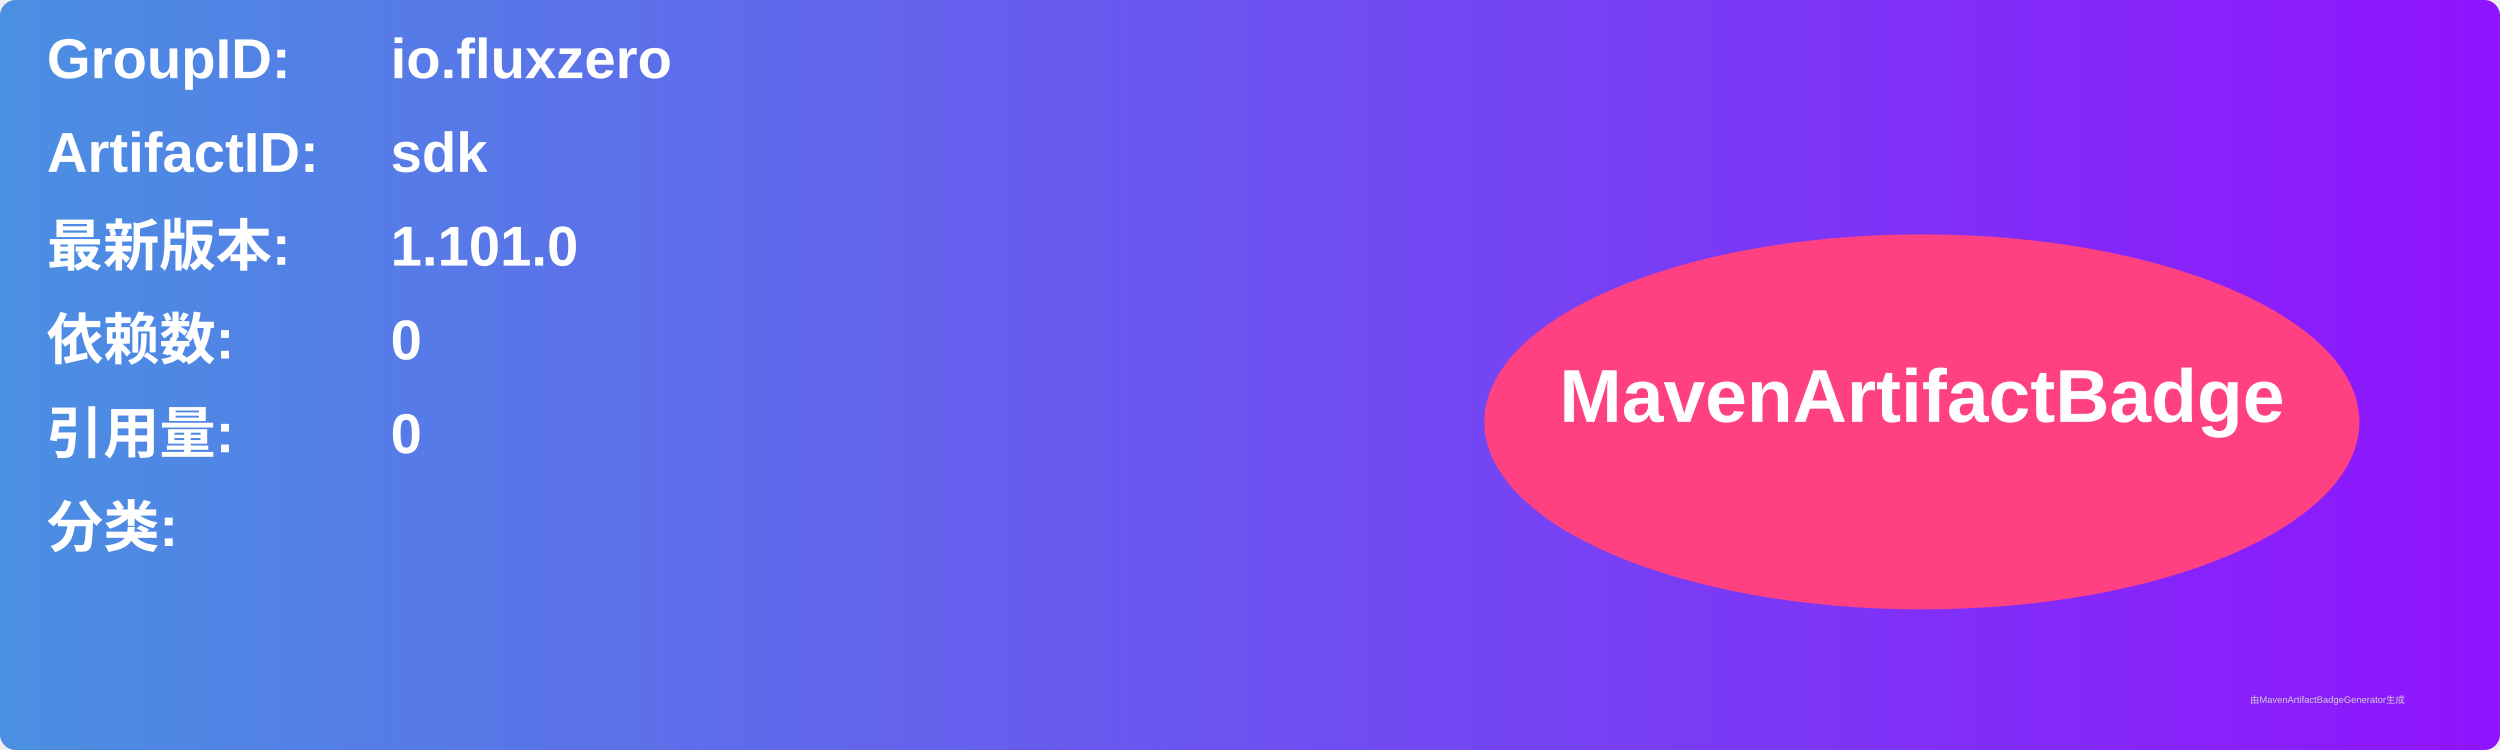
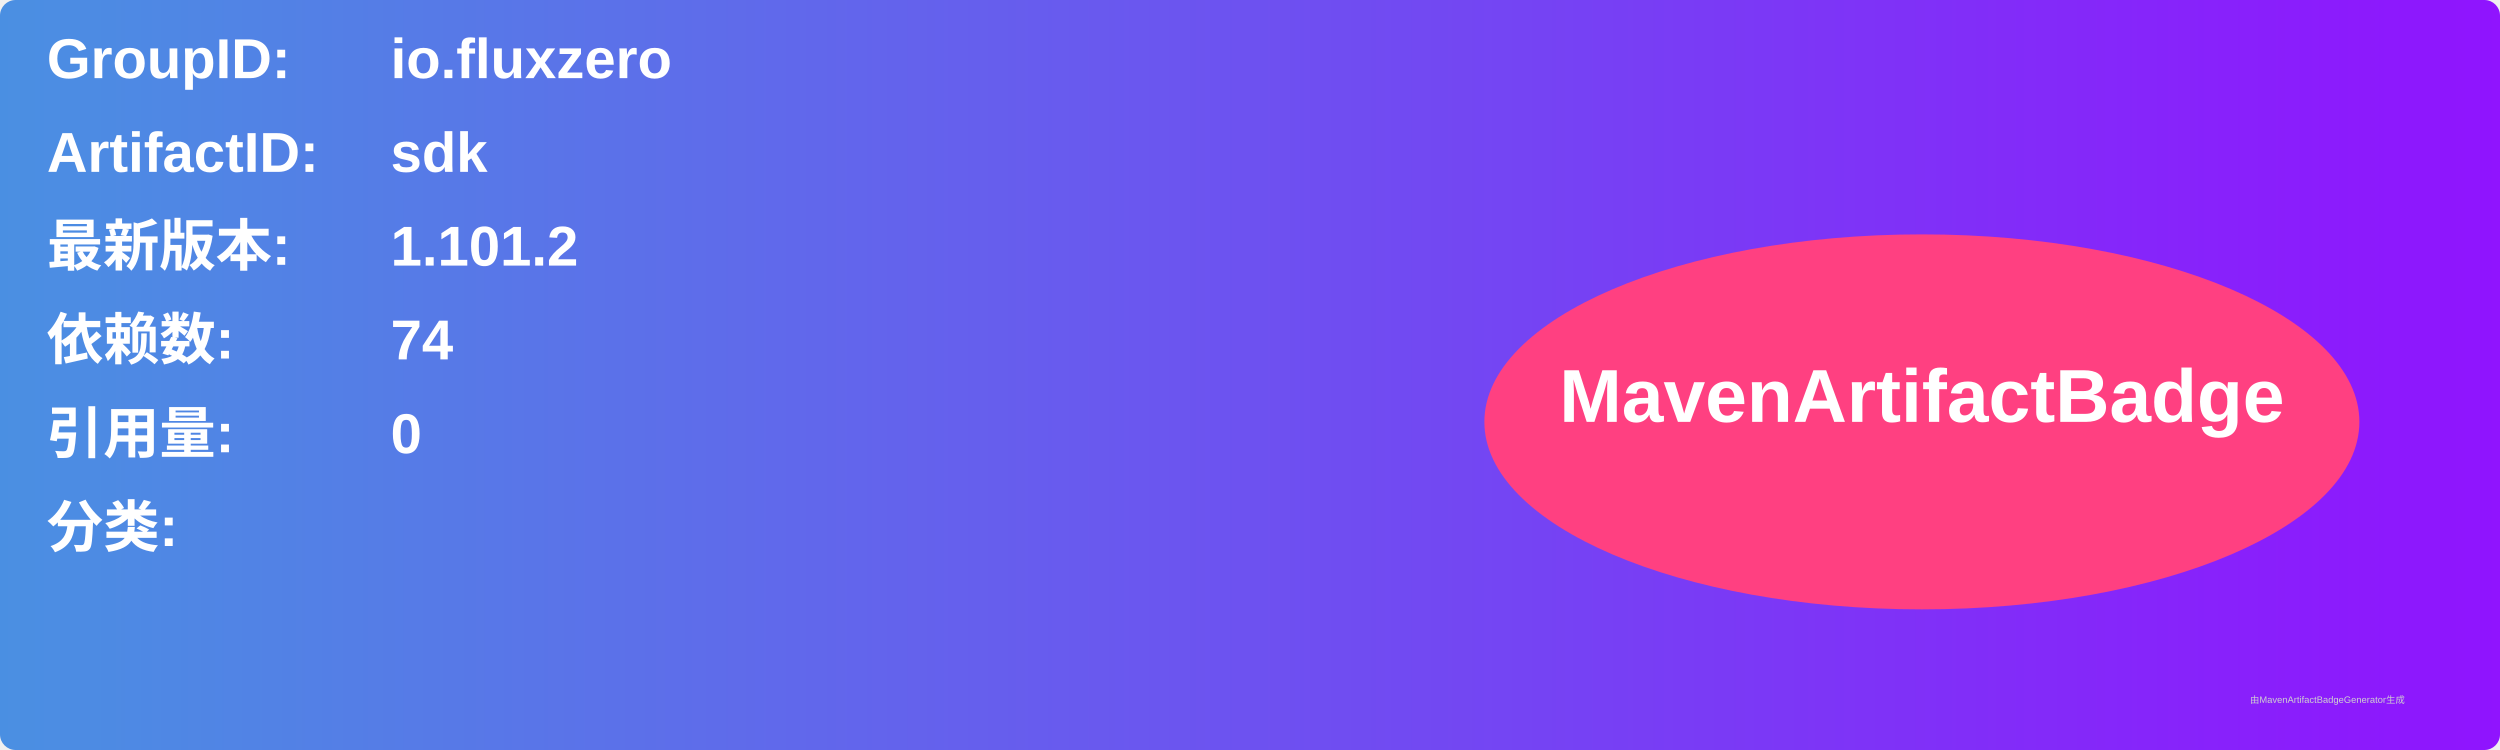
<svg xmlns="http://www.w3.org/2000/svg" width="800" height="240" viewBox="0 0 800 240">
  <linearGradient id="grad" x1="0%" y1="0%" x2="100%" y2="0%">
    <stop offset="0%" stop-color="#4a90e2" />
    <stop offset="100%" stop-color="#9013fe" />
  </linearGradient>
  <rect width="100%" height="100%" rx="5" ry="5" fill="url(#grad)" />
  <g transform="translate(15, 15)">
    <text x="0" y="10" font-family="Arial" font-size="18" fill="white" font-weight="bold" width="260">GroupID:</text>
    <text x="110" y="10" font-family="Arial" font-size="18" fill="white" font-weight="bold" width="460">io.fluxzero</text>
    <text x="0" y="40" font-family="Arial" font-size="18" fill="white" font-weight="bold" width="260">ArtifactID:</text>
    <text x="110" y="40" font-family="Arial" font-size="18" fill="white" font-weight="bold" width="460">sdk</text>
    <text x="0" y="70" font-family="Arial" font-size="18" fill="white" font-weight="bold">最新版本:</text>
    <text x="110" y="70" font-family="Arial" font-size="18" fill="white" font-weight="bold">
-       <tspan font-weight="bold">1.101.0</tspan>
+       <tspan font-weight="bold">1.101.2</tspan>
    </text>
    <text x="0" y="100" font-family="Arial" font-size="18" fill="white" font-weight="bold">依赖数: </text>
    <text x="110" y="100" font-family="Arial" font-size="18" fill="white">
-       <tspan font-weight="bold">0</tspan>
+       <tspan font-weight="bold">74</tspan>
    </text>
    <text x="0" y="130" font-family="Arial" font-size="18" fill="white" font-weight="bold">引用量: </text>
    <text x="110" y="130" font-family="Arial" font-size="18" fill="white">
      <tspan font-weight="bold">0</tspan>
    </text>
    <text x="0" y="160" font-family="Arial" font-size="18" fill="white" font-weight="bold">分类:</text>
    <text x="10" y="190" font-family="Arial" font-size="10" fill="white">
      <tspan font-weight="bold" />
    </text>
    <ellipse cx="600" cy="120" rx="140" ry="60" fill="#ff4081" />
    <text x="600" y="120" text-anchor="middle" font-family="Arial" font-size="24" fill="white" font-weight="bold">MavenArtifactBadge</text>
  </g>
  <text x="720" y="225" font-family="Arial" font-size="3" fill="#d0d0d0">由MavenArtifactBadgeGenerator生成</text>
</svg>
